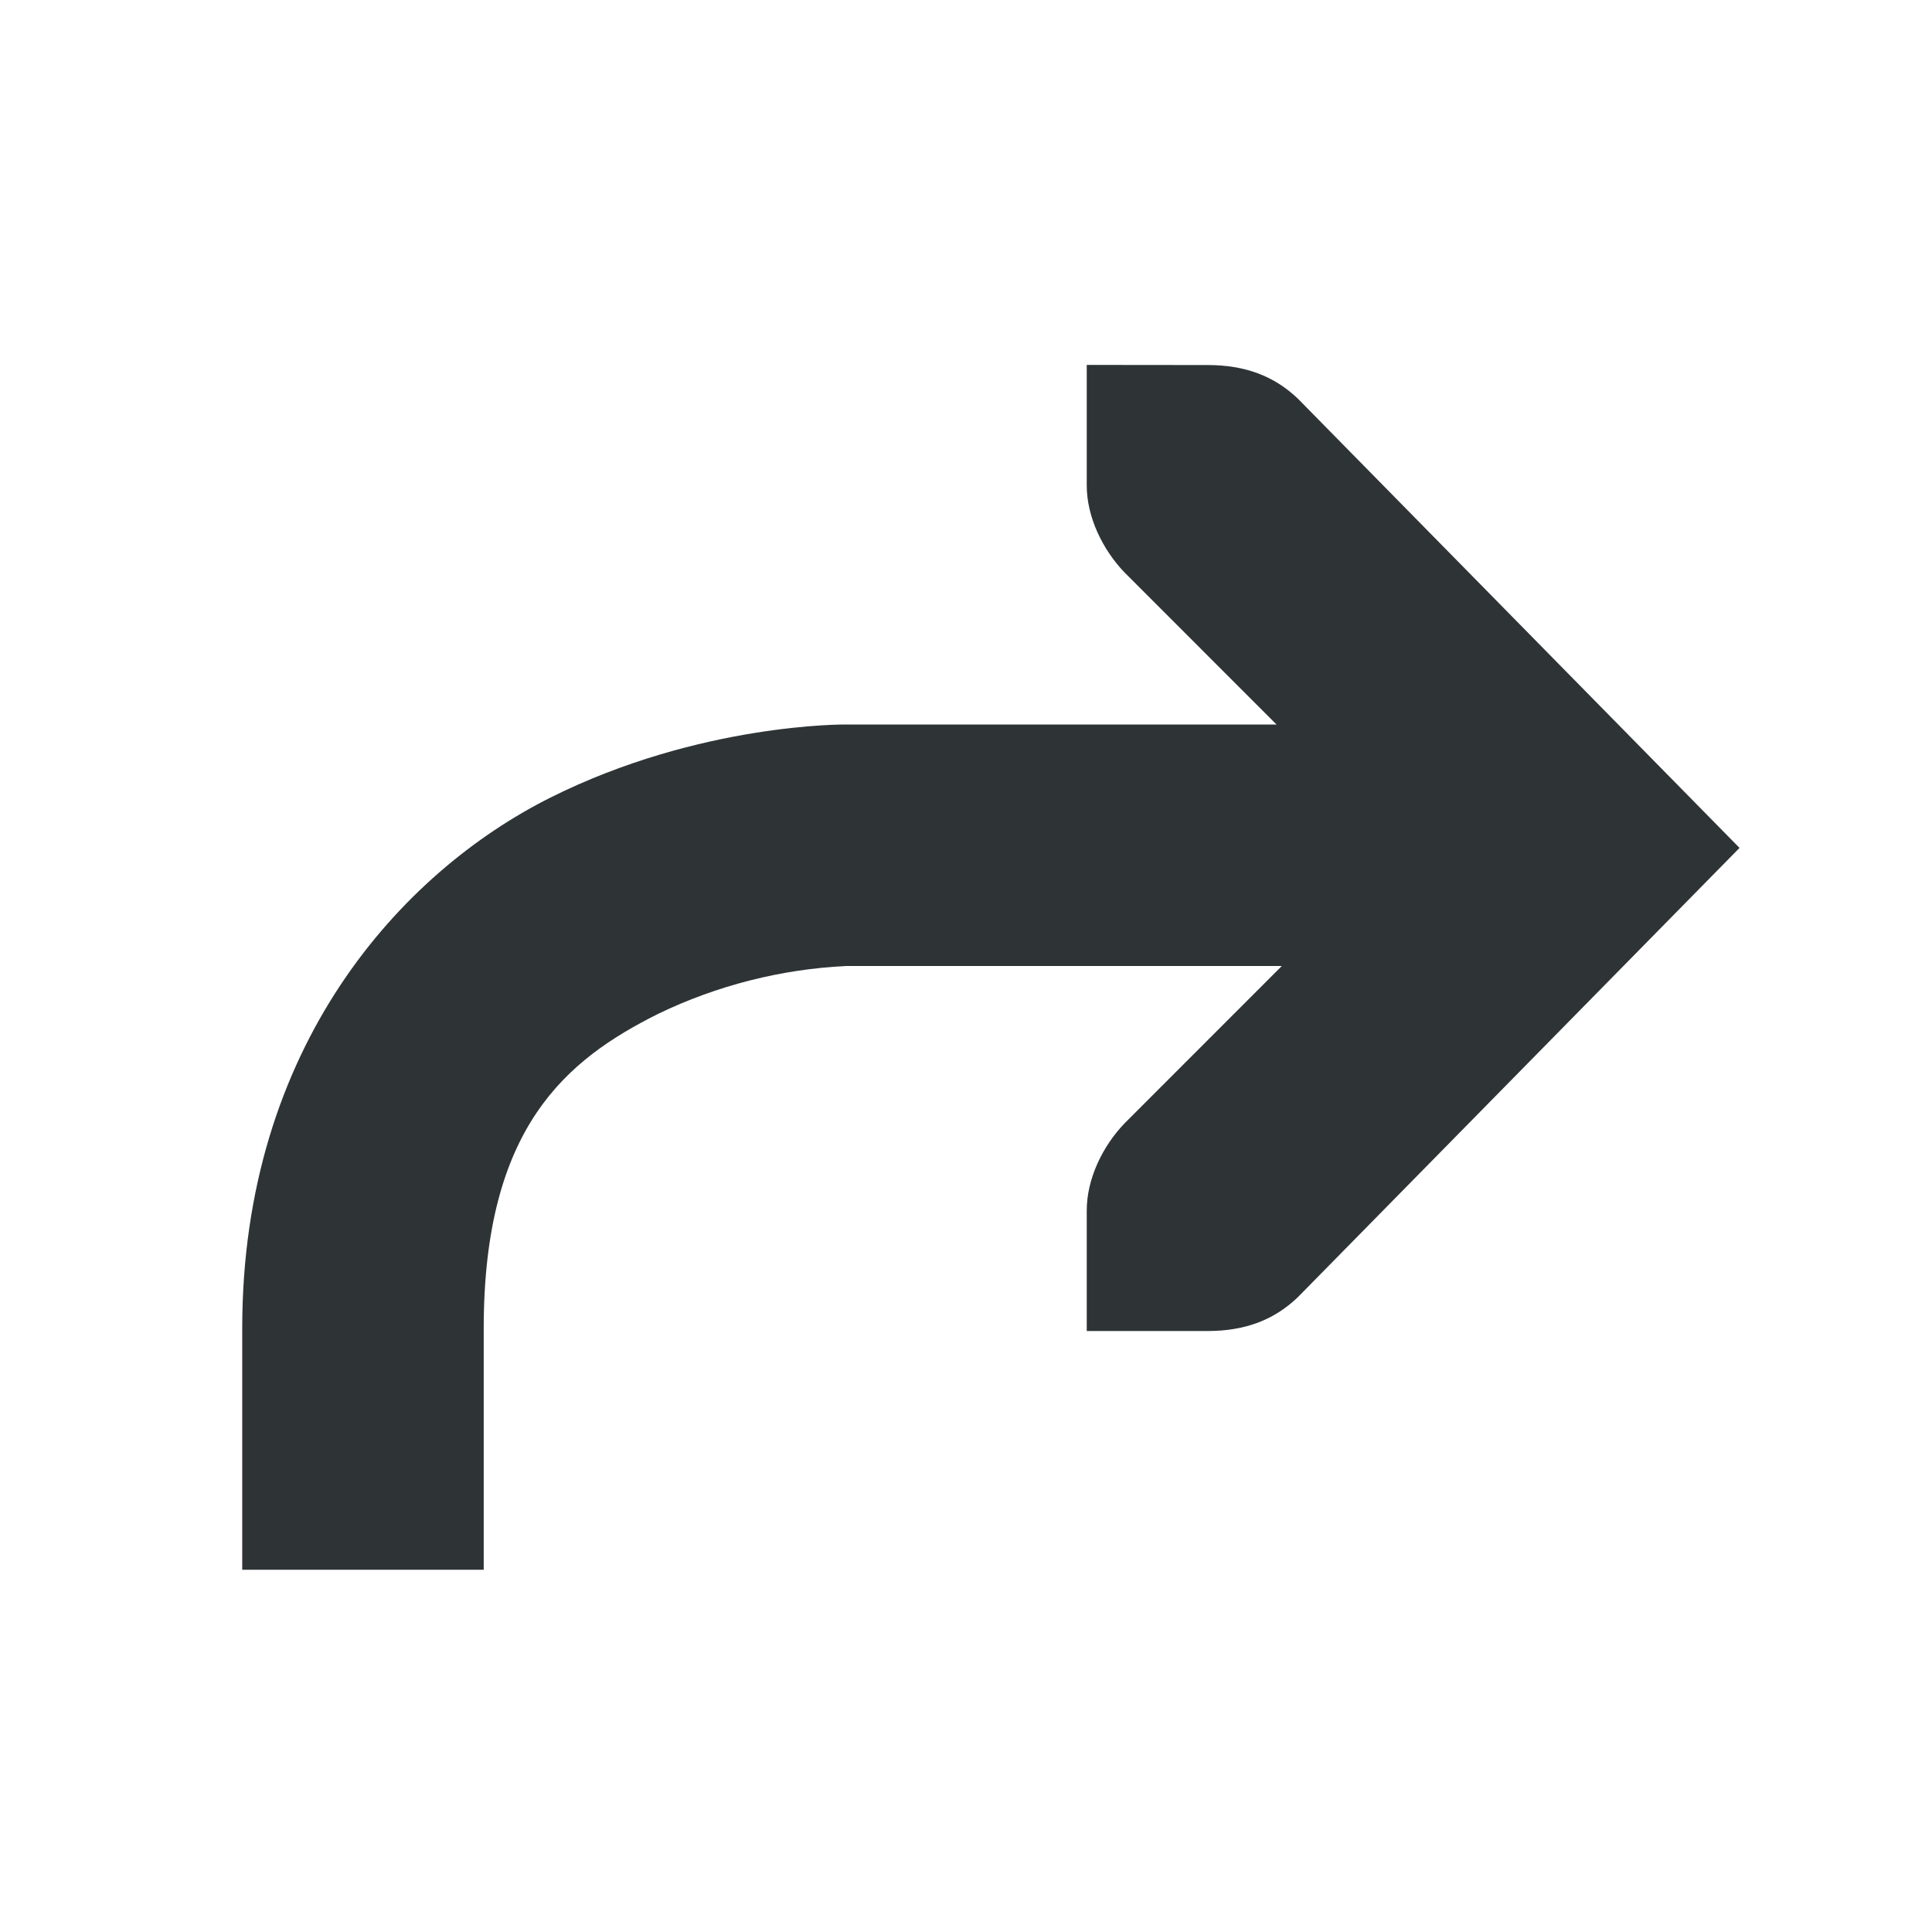
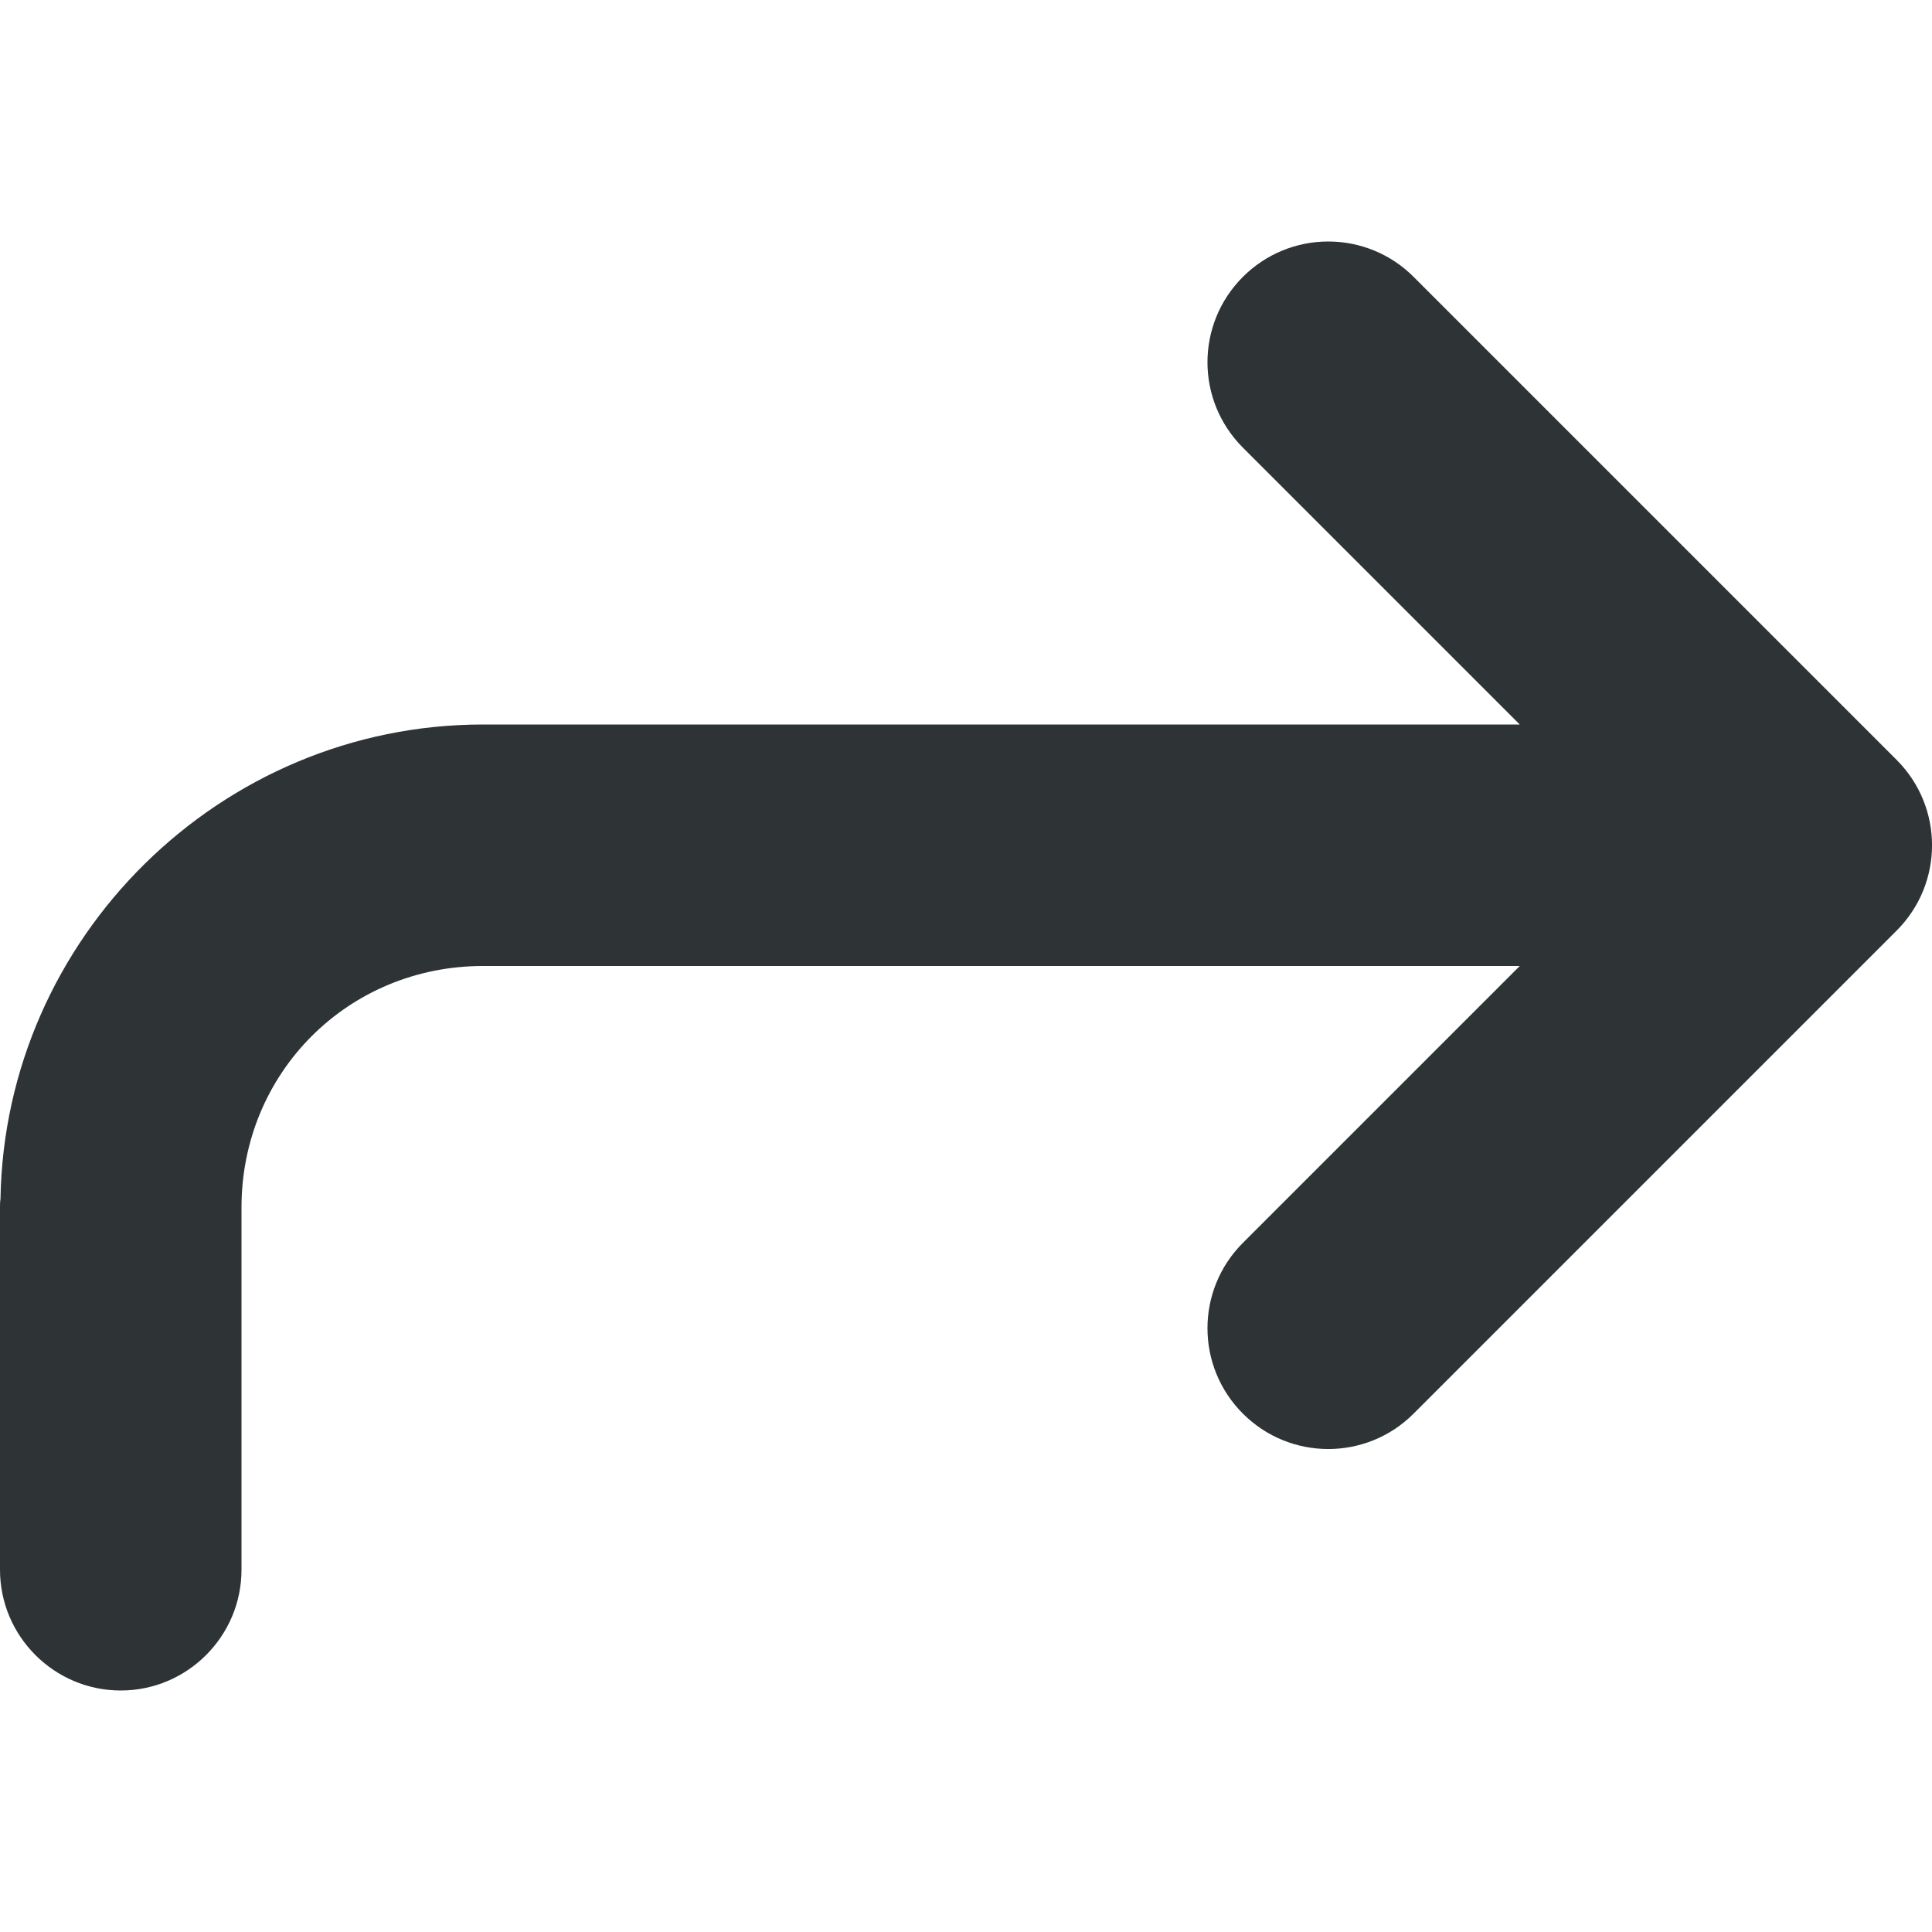
- <svg xmlns="http://www.w3.org/2000/svg" width="16" height="16">
-   <g font-weight="400" fill="#2e3436">
-     <path d="M7.006 6s-1.209-.014-2.447.605C3.32 7.225 2.006 8.667 2.006 11v2h2v-2c0-1.667.686-2.225 1.447-2.605A4.045 4.045 0 017.006 8H12V6z" style="line-height:normal;font-variant-ligatures:normal;font-variant-position:normal;font-variant-caps:normal;font-variant-numeric:normal;font-variant-alternates:normal;font-feature-settings:normal;text-indent:0;text-align:start;text-decoration-line:none;text-decoration-style:solid;text-decoration-color:#000;text-transform:none;text-orientation:mixed;shape-padding:0;isolation:auto;mix-blend-mode:normal;marker:none" color="#000" font-family="sans-serif" overflow="visible" />
-     <path d="M9 3.022v1c0 .257.13.529.313.719l2.28 2.281-2.28 2.281c-.183.19-.313.462-.313.72v1h1c.31 0 .552-.091.75-.282l3.656-3.719-3.656-3.719c-.198-.19-.44-.28-.75-.28z" style="line-height:normal;-inkscape-font-specification:'Bitstream Vera Sans';text-indent:0;text-align:start;text-decoration-line:none;text-transform:none;marker:none" color="#bebebe" font-family="Bitstream Vera Sans" overflow="visible" />
-   </g>
+ <svg xmlns="http://www.w3.org/2000/svg" height="16px" viewBox="0 0 16 16" width="16px">
+   <path d="m 11 2 c 0.266 0 0.52 0.105 0.707 0.293 l 4 4 c 0.391 0.391 0.391 1.023 0 1.414 l -4 4 c -0.391 0.391 -1.023 0.391 -1.414 0 s -0.391 -1.023 0 -1.414 l 2.293 -2.293 h -8.586 c -1.117 0 -2 0.883 -2 2 v 3 c 0 0.551 -0.449 1 -1 1 s -1 -0.449 -1 -1 v -3 c 0 -0.023 0 -0.047 0.004 -0.07 c 0.035 -2.164 1.82 -3.93 3.996 -3.93 h 8.586 l -2.293 -2.293 c -0.391 -0.391 -0.391 -1.023 0 -1.414 c 0.188 -0.188 0.441 -0.293 0.707 -0.293 z m 0 0" fill="#2e3436" />
</svg>
